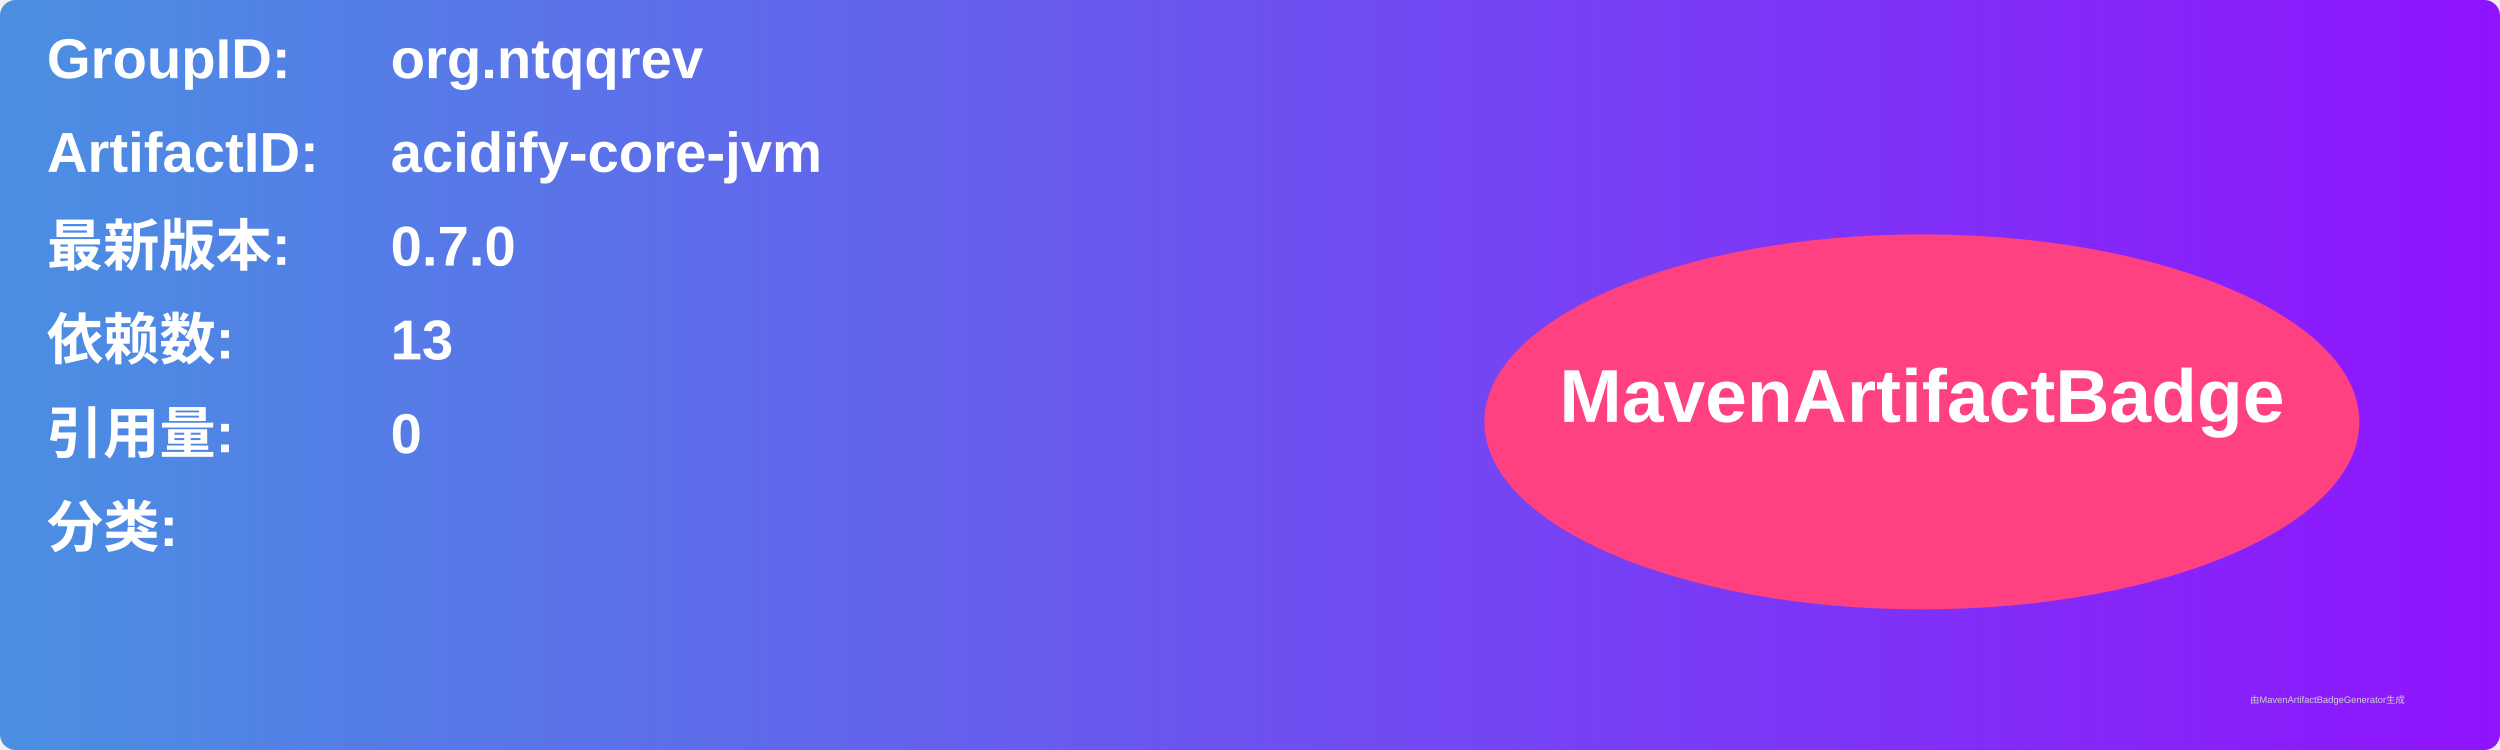
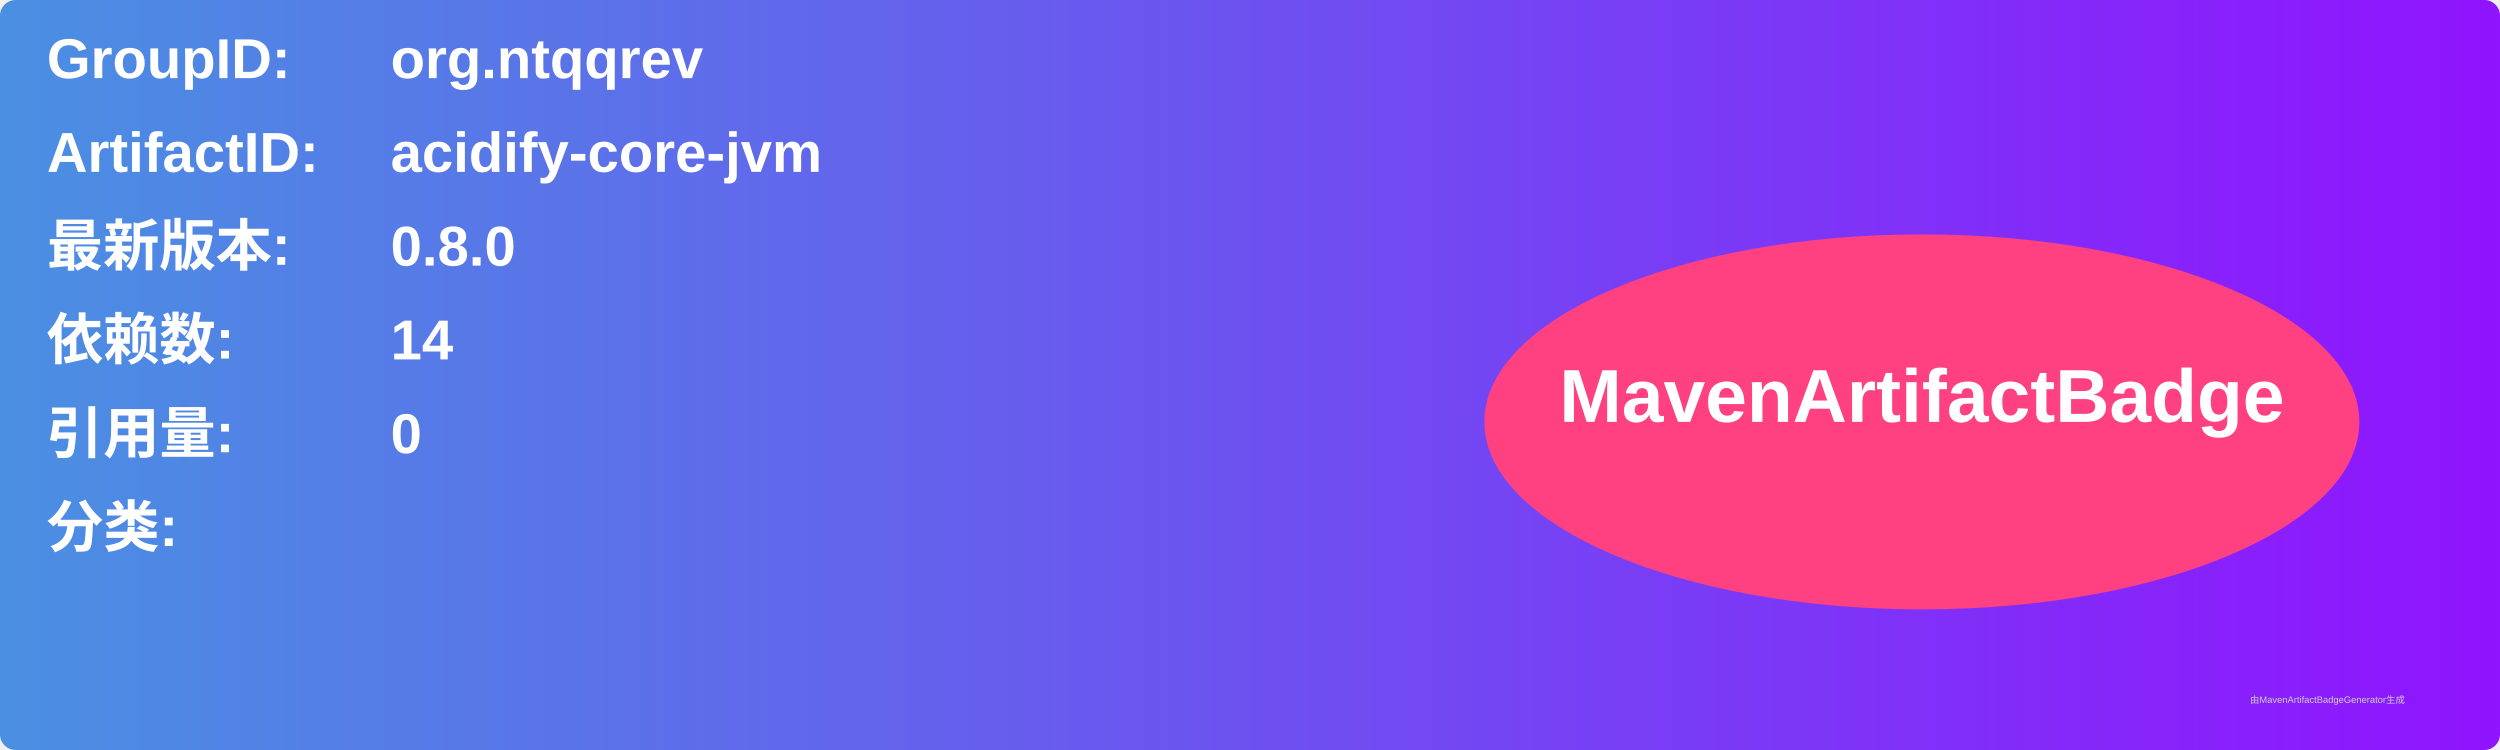
<svg xmlns="http://www.w3.org/2000/svg" width="800" height="240" viewBox="0 0 800 240">
  <linearGradient id="grad" x1="0%" y1="0%" x2="100%" y2="0%">
    <stop offset="0%" stop-color="#4a90e2" />
    <stop offset="100%" stop-color="#9013fe" />
  </linearGradient>
  <rect width="100%" height="100%" rx="5" ry="5" fill="url(#grad)" />
  <g transform="translate(15, 15)">
    <text x="0" y="10" font-family="Arial" font-size="18" fill="white" font-weight="bold" width="260">GroupID:</text>
    <text x="110" y="10" font-family="Arial" font-size="18" fill="white" font-weight="bold" width="460">org.ntqqrev</text>
    <text x="0" y="40" font-family="Arial" font-size="18" fill="white" font-weight="bold" width="260">ArtifactID:</text>
    <text x="110" y="40" font-family="Arial" font-size="18" fill="white" font-weight="bold" width="460">acidify-core-jvm</text>
    <text x="0" y="70" font-family="Arial" font-size="18" fill="white" font-weight="bold">最新版本:</text>
    <text x="110" y="70" font-family="Arial" font-size="18" fill="white" font-weight="bold">
-       <tspan font-weight="bold">0.7.0</tspan>
+       <tspan font-weight="bold">0.8.0</tspan>
    </text>
    <text x="0" y="100" font-family="Arial" font-size="18" fill="white" font-weight="bold">依赖数: </text>
    <text x="110" y="100" font-family="Arial" font-size="18" fill="white">
-       <tspan font-weight="bold">13</tspan>
+       <tspan font-weight="bold">14</tspan>
    </text>
    <text x="0" y="130" font-family="Arial" font-size="18" fill="white" font-weight="bold">引用量: </text>
    <text x="110" y="130" font-family="Arial" font-size="18" fill="white">
      <tspan font-weight="bold">0</tspan>
    </text>
    <text x="0" y="160" font-family="Arial" font-size="18" fill="white" font-weight="bold">分类:</text>
    <text x="10" y="190" font-family="Arial" font-size="10" fill="white">
      <tspan font-weight="bold" />
    </text>
    <ellipse cx="600" cy="120" rx="140" ry="60" fill="#ff4081" />
    <text x="600" y="120" text-anchor="middle" font-family="Arial" font-size="24" fill="white" font-weight="bold">MavenArtifactBadge</text>
  </g>
  <text x="720" y="225" font-family="Arial" font-size="3" fill="#d0d0d0">由MavenArtifactBadgeGenerator生成</text>
</svg>
